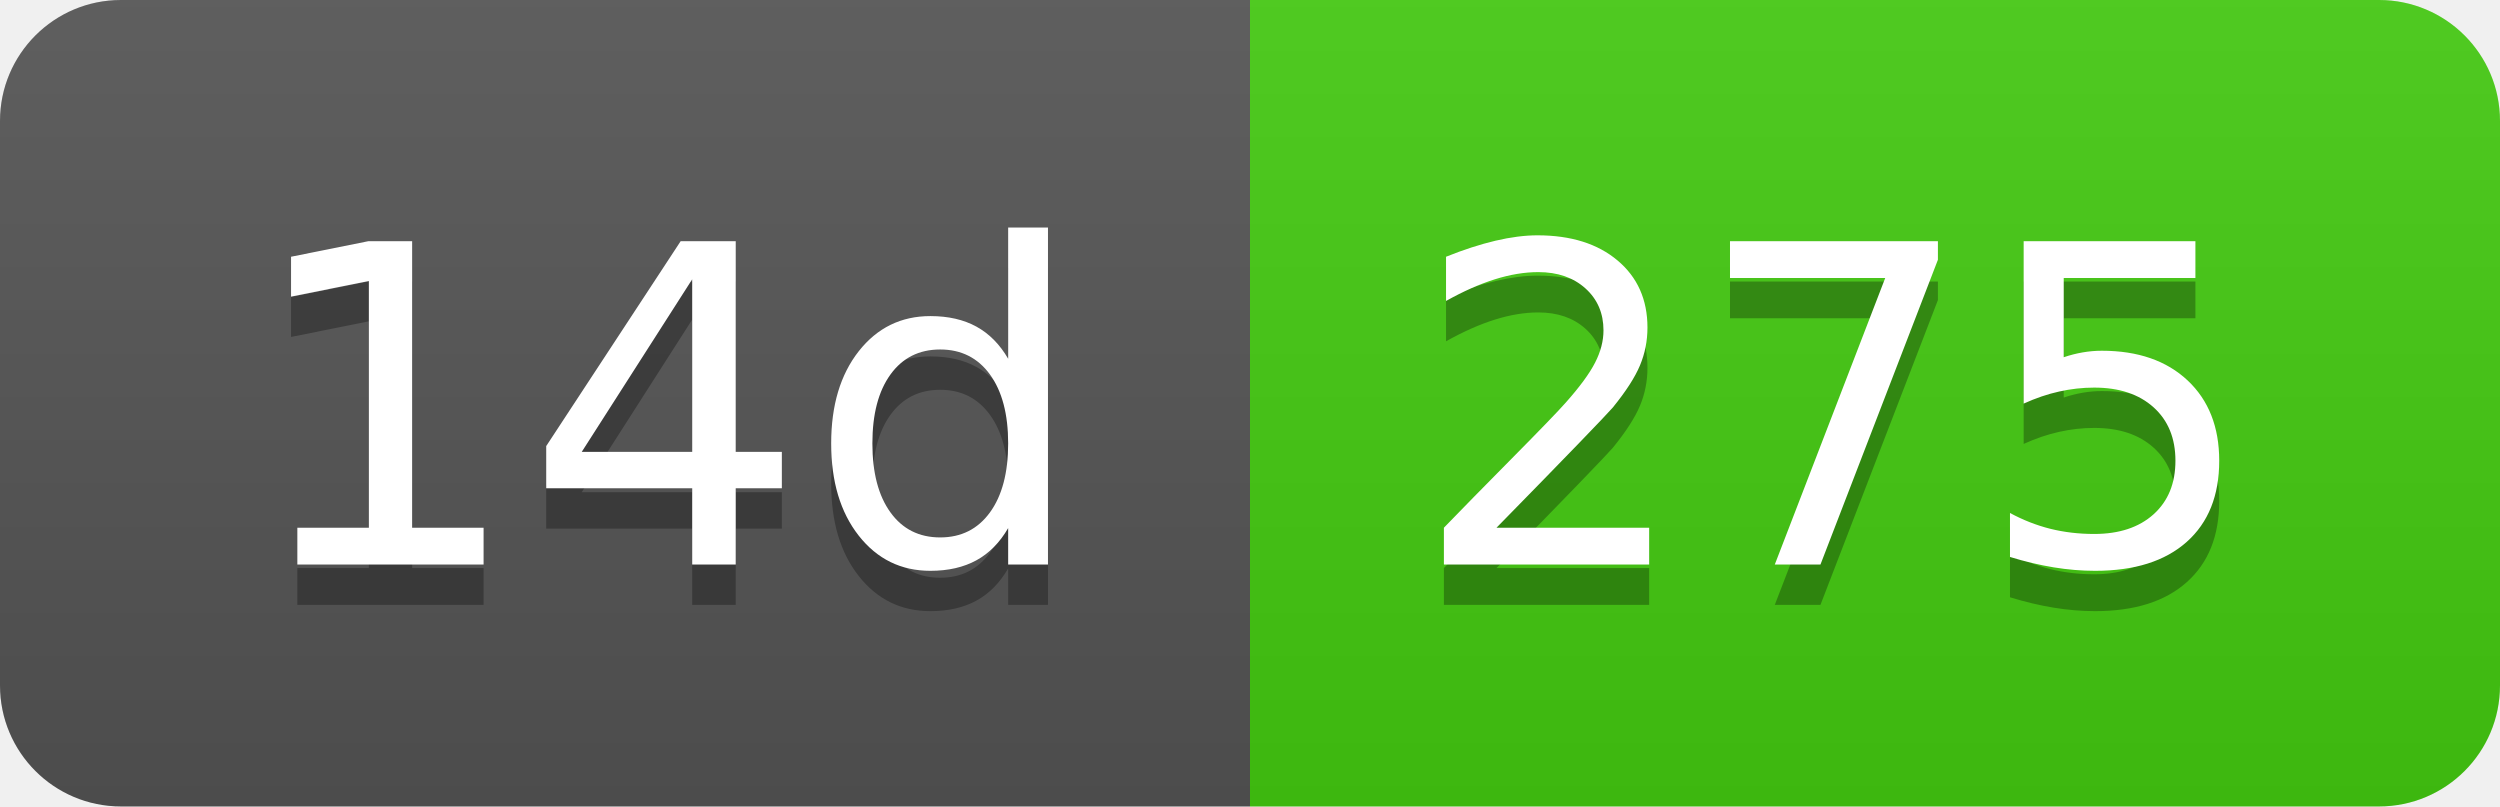
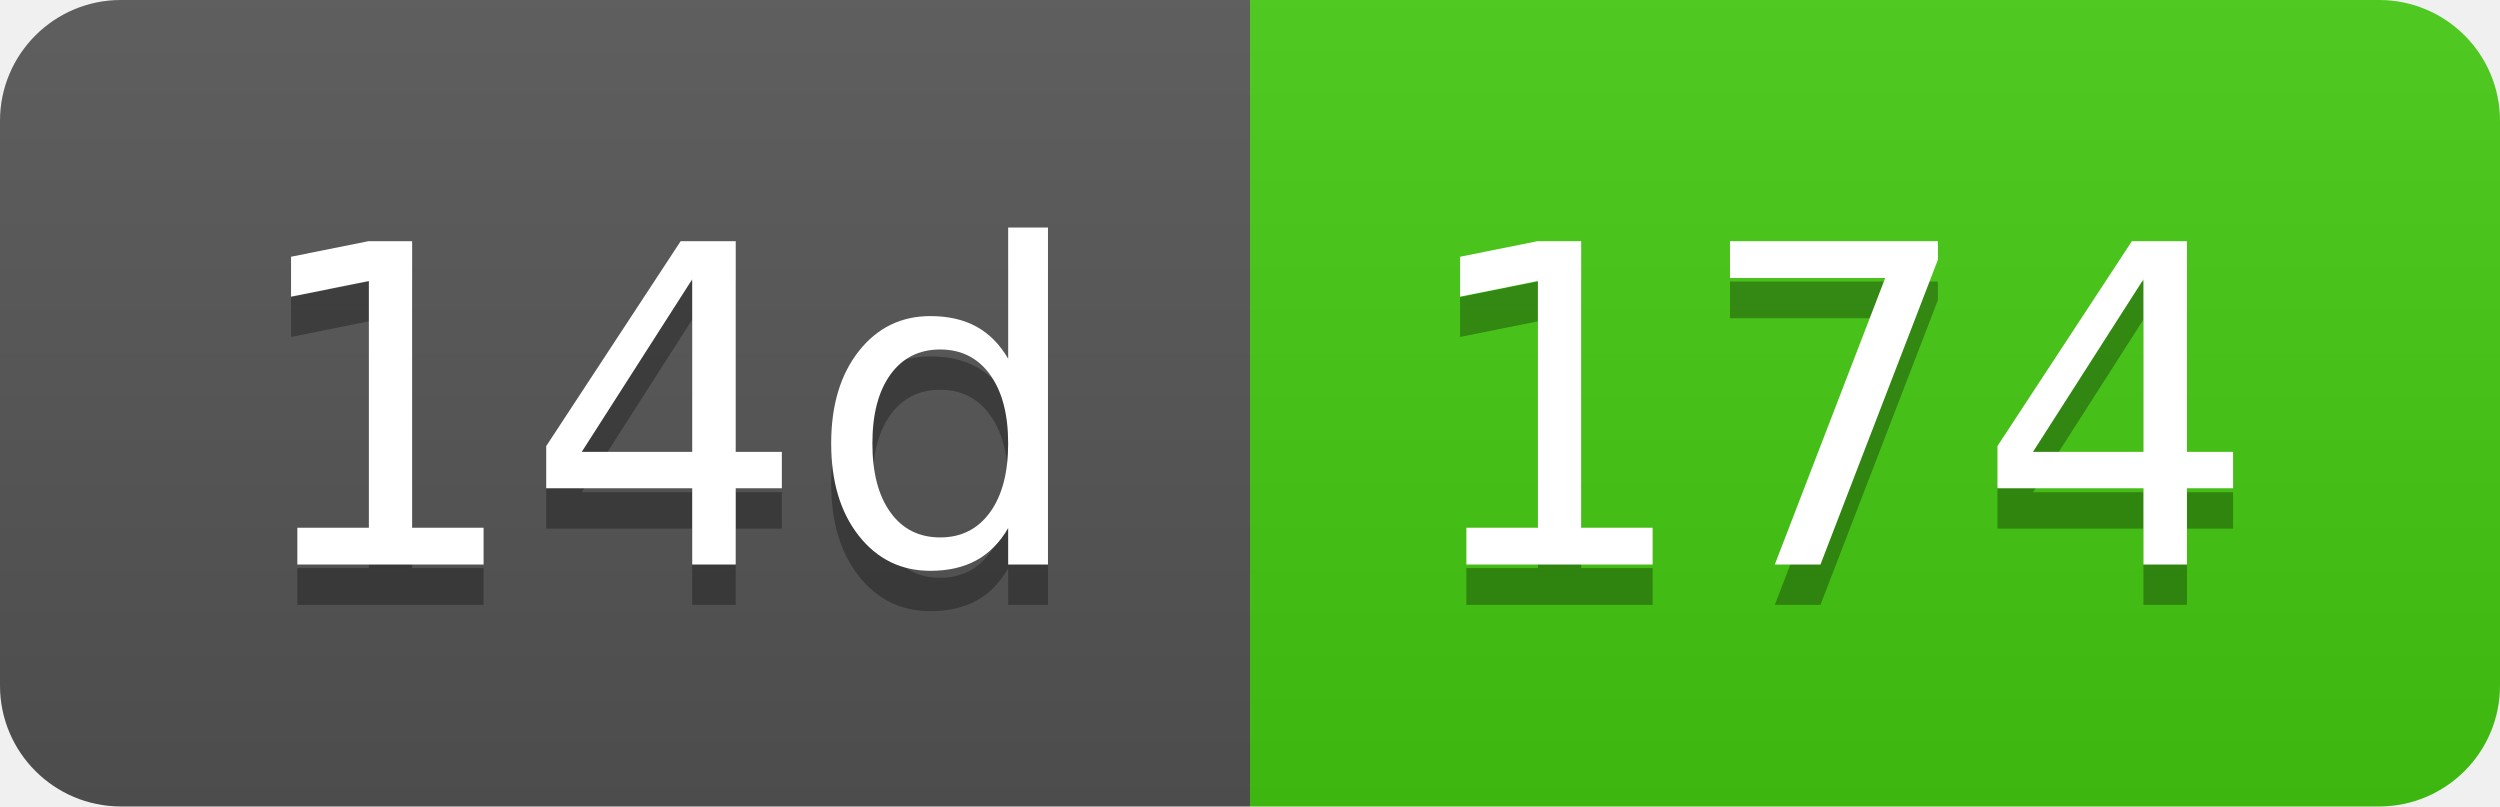
- <svg xmlns="http://www.w3.org/2000/svg" width="62" height="20" role="img" aria-label="14d: 275">
+ <svg xmlns="http://www.w3.org/2000/svg" width="62" height="20" role="img" aria-label="14d: 174">
  <linearGradient id="s" x2="0" y2="100%">
    <stop offset="0" stop-color="#bbb" stop-opacity=".1" />
    <stop offset="1" stop-opacity=".1" />
  </linearGradient>
  <clipPath id="r">
    <rect width="62" height="20" rx="3" fill="#fff" />
  </clipPath>
  <g clip-path="url(#r)">
    <rect width="31" height="20" fill="#555" />
    <rect x="31" width="31" height="20" fill="#4c1" />
    <rect width="62" height="20" fill="url(#s)" />
  </g>
  <g fill="#fff" text-anchor="middle" font-family="Verdana,Geneva,DejaVu Sans,sans-serif" text-rendering="geometricPrecision" font-size="110">
    <text aria-hidden="true" x="165" y="150" fill="#010101" fill-opacity=".3" transform="scale(.1)" textLength="210">14d</text>
    <text x="165" y="140" transform="scale(.1)" fill="#fff" textLength="210">14d</text>
-     <text aria-hidden="true" x="455" y="150" fill="#010101" fill-opacity=".3" transform="scale(.1)" textLength="210">275</text>
-     <text x="455" y="140" transform="scale(.1)" fill="#fff" textLength="210">275</text>
+     <text aria-hidden="true" x="455" y="150" fill="#010101" fill-opacity=".3" transform="scale(.1)" textLength="210">174</text>
+     <text x="455" y="140" transform="scale(.1)" fill="#fff" textLength="210">174</text>
  </g>
</svg>
